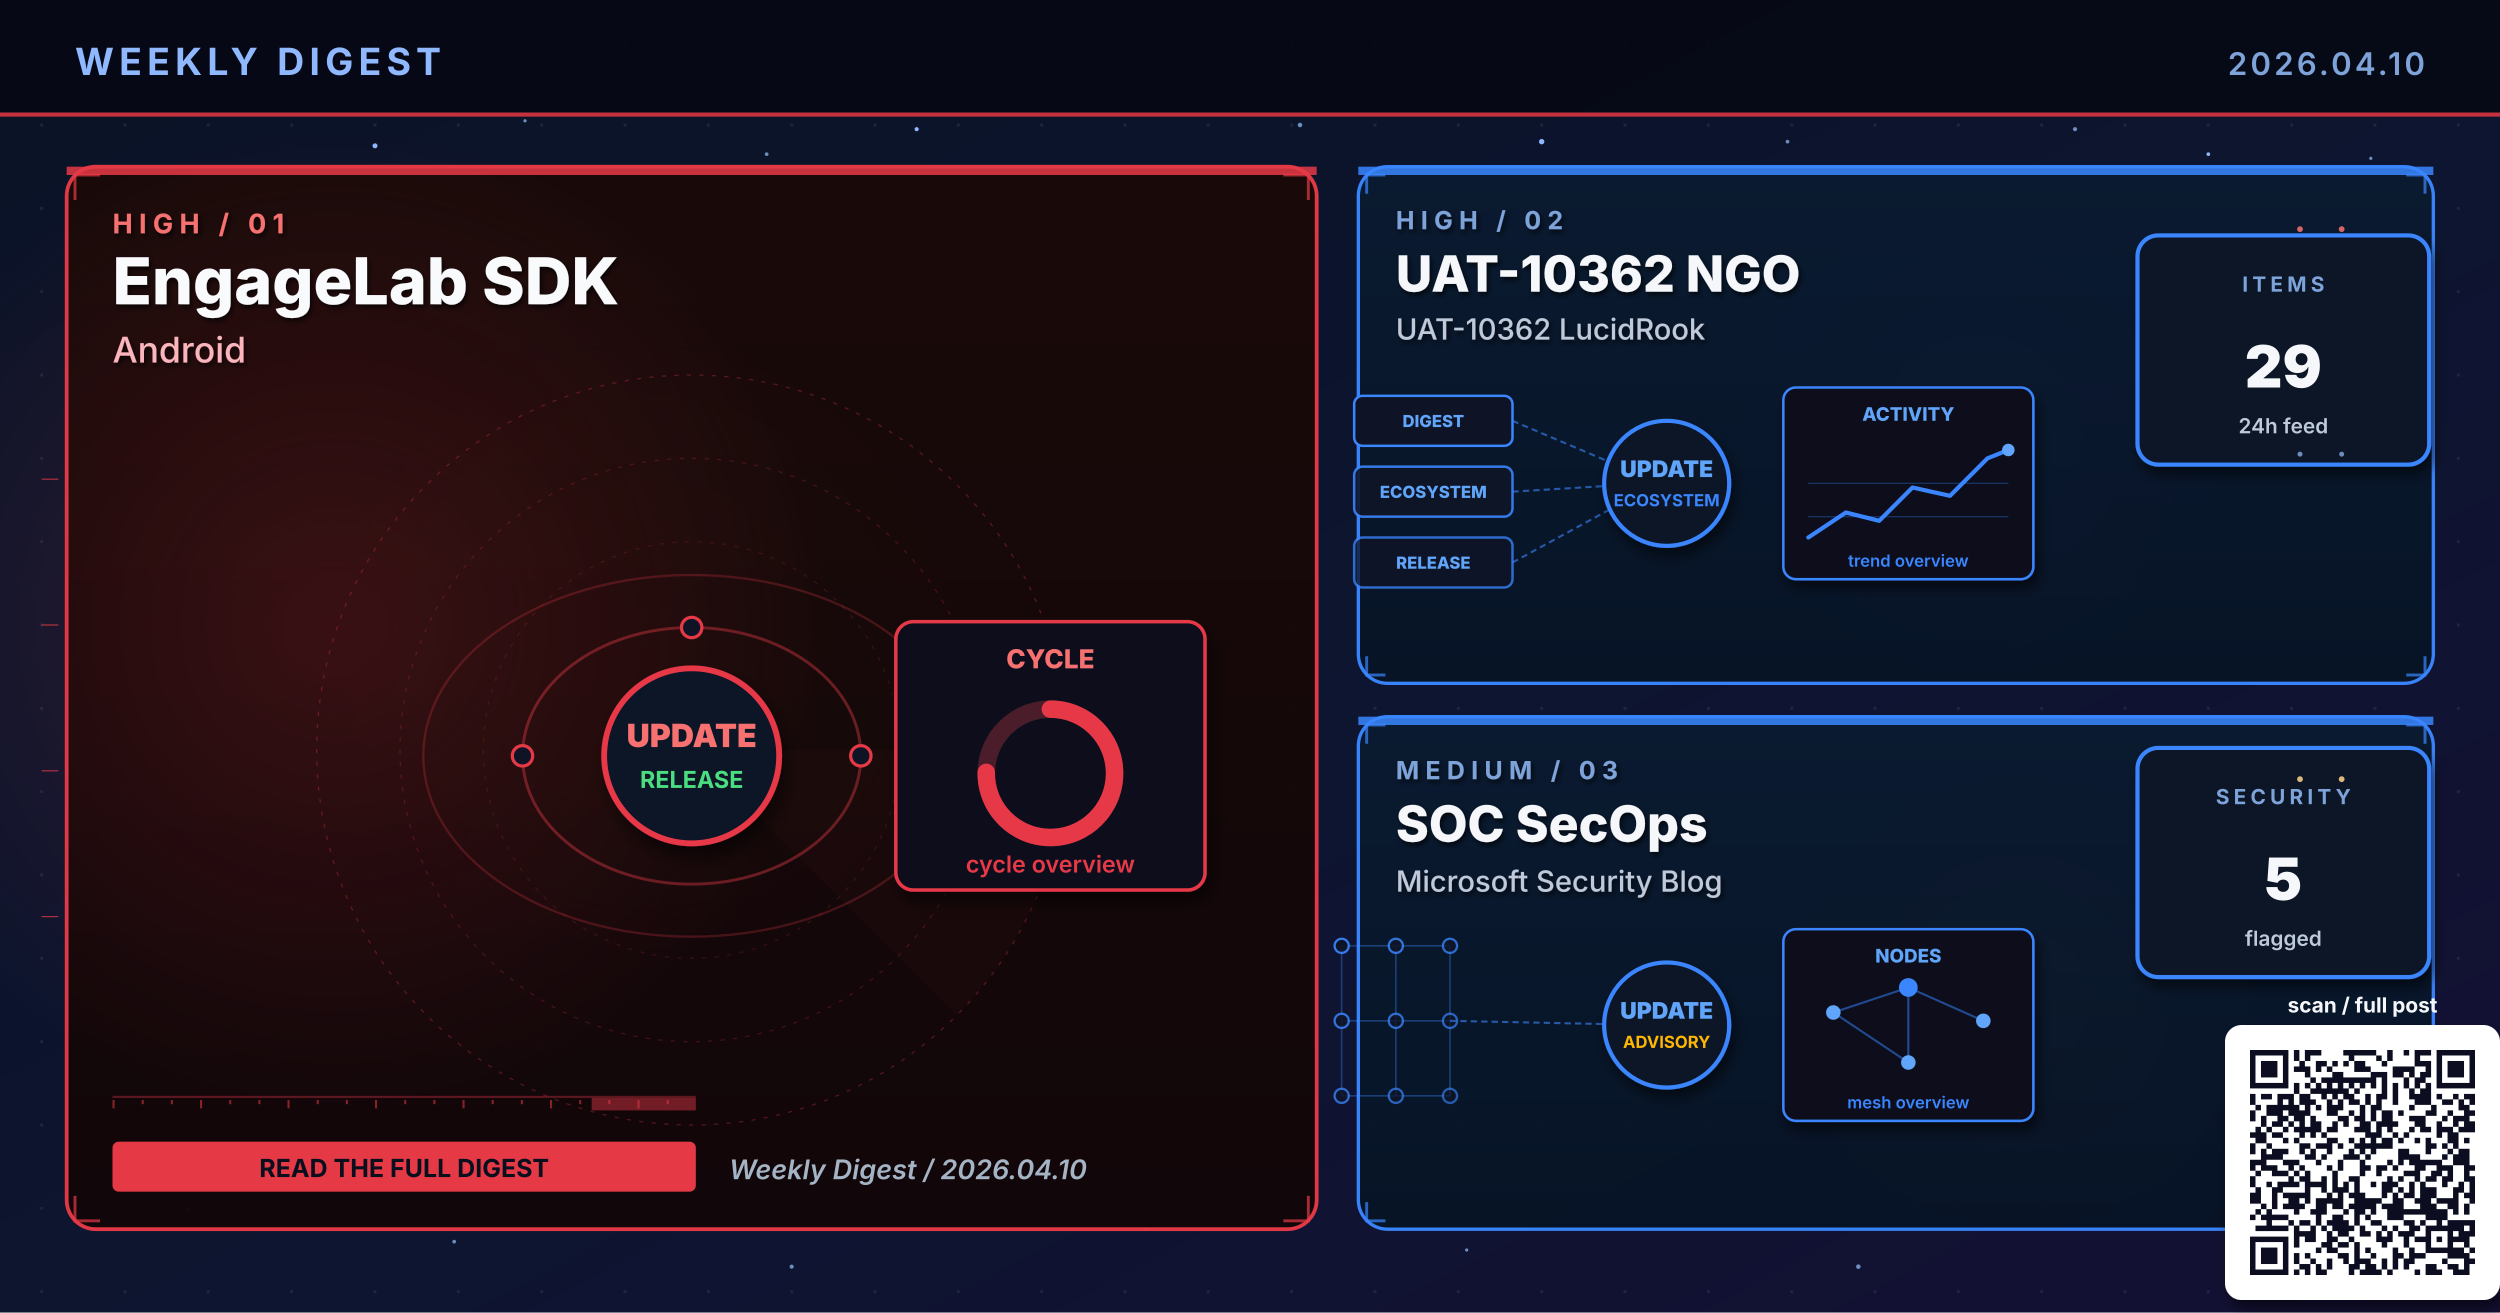
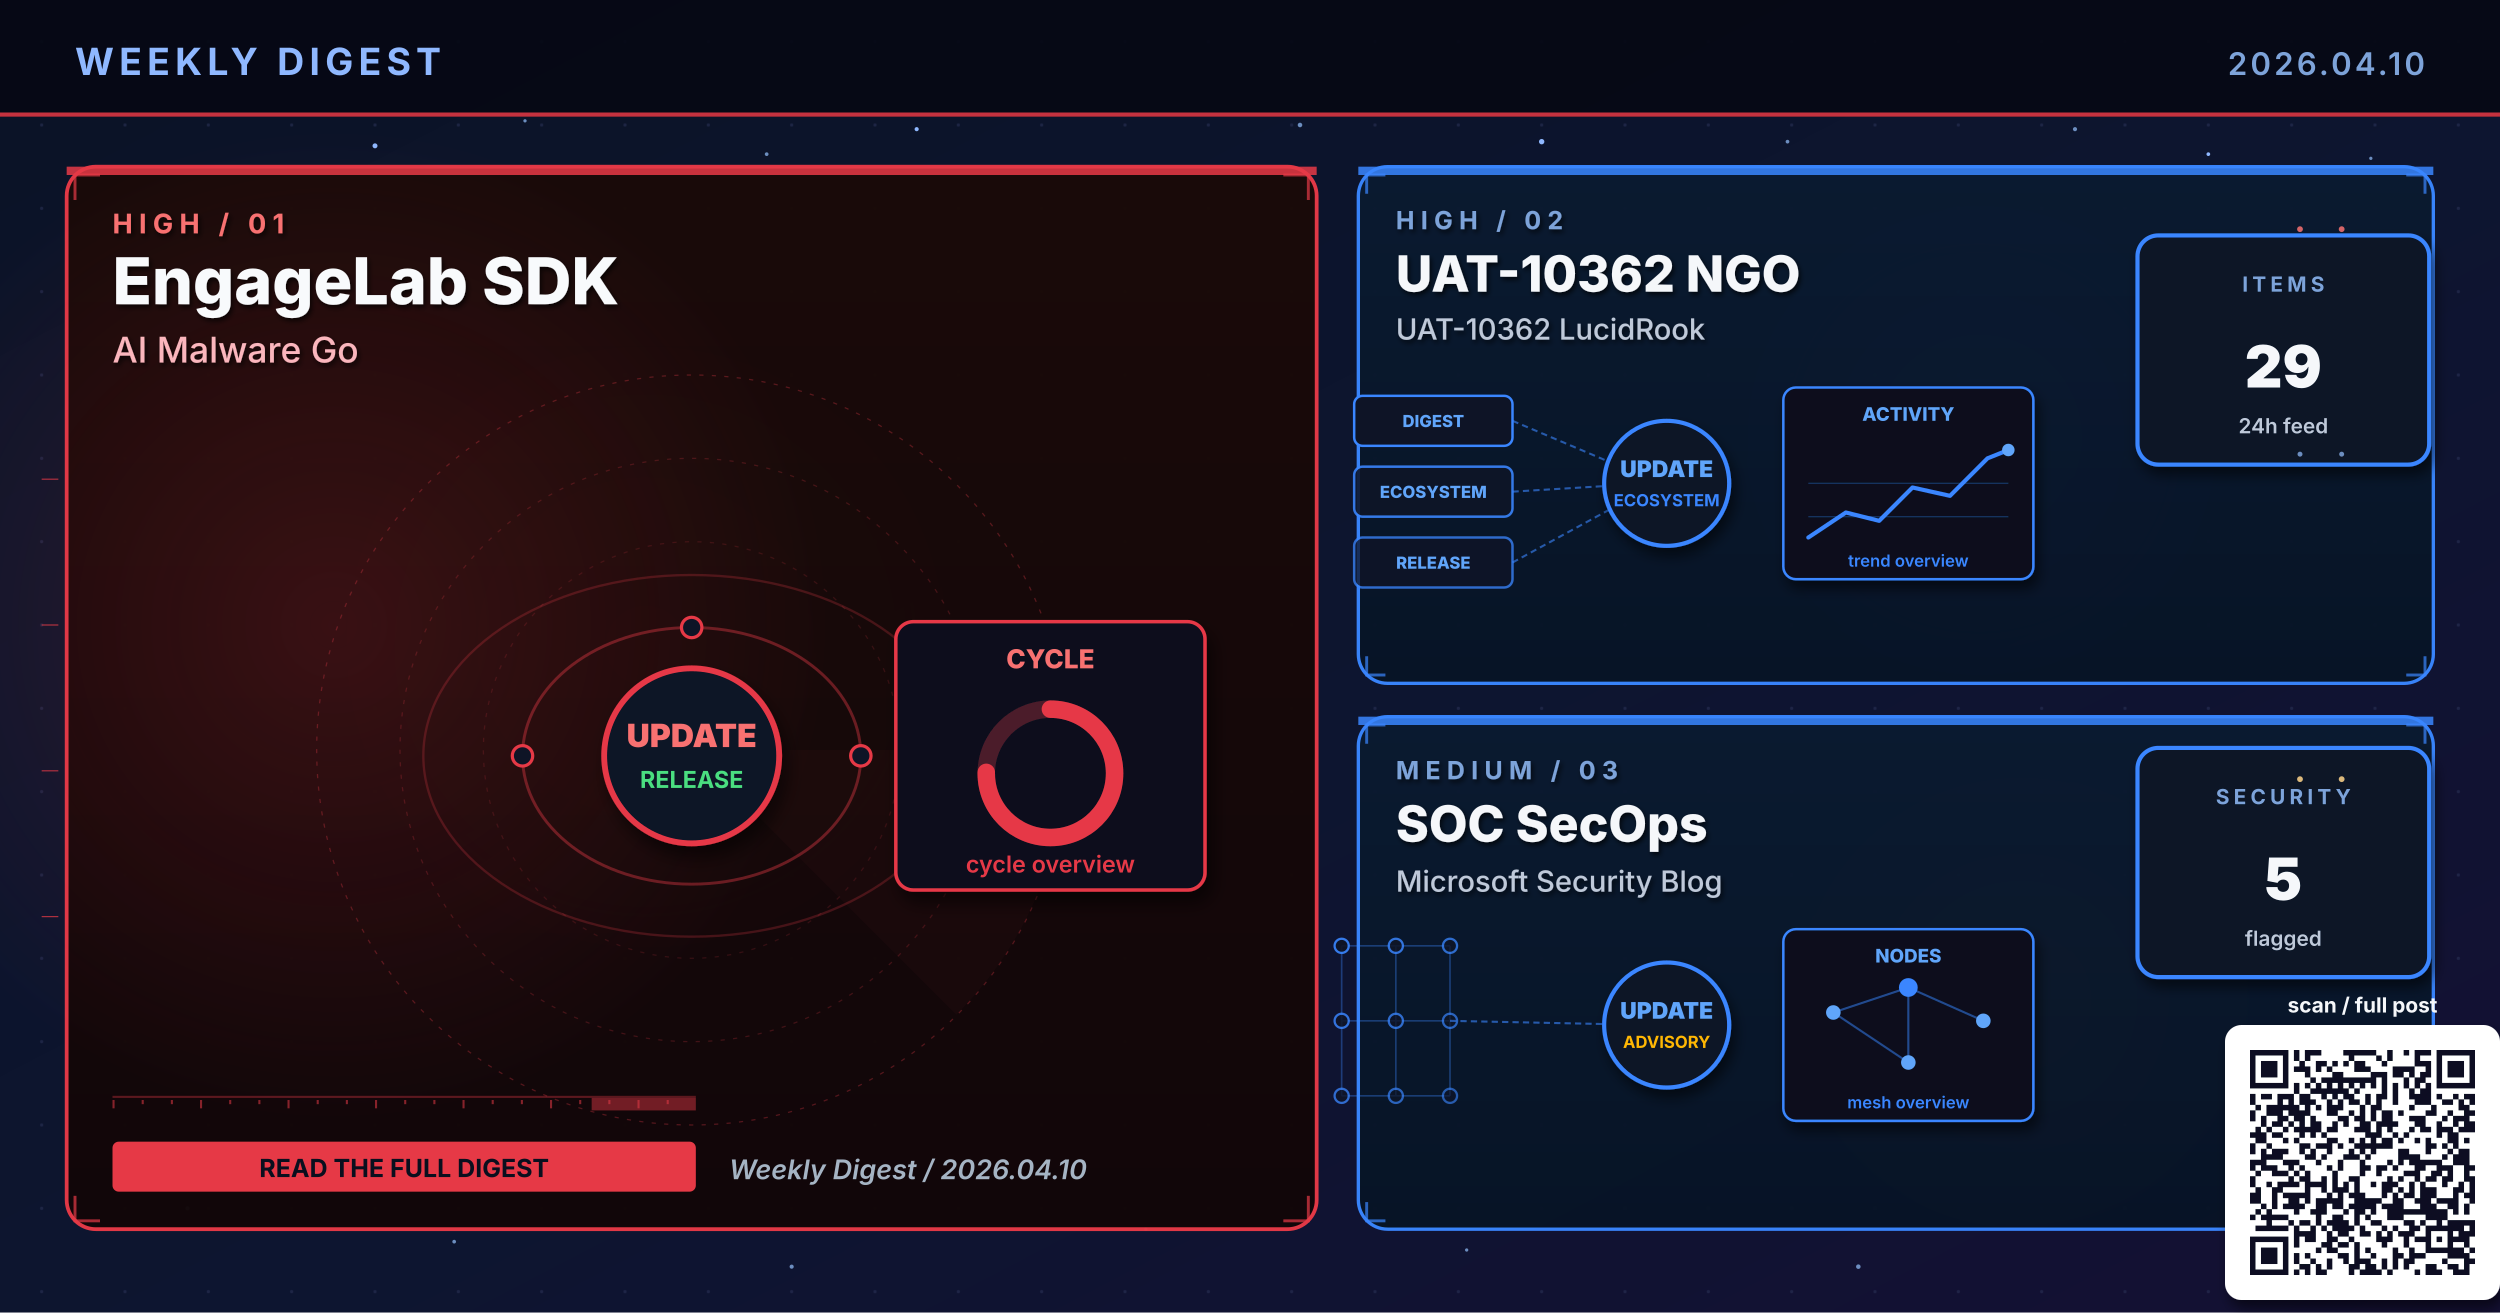
<svg xmlns="http://www.w3.org/2000/svg" viewBox="0 0 1200 630" width="1200" height="630" role="img" aria-label="Weekly digest cover 2026.04.10: EngageLab SDK, UAT-10362 NGO, SOC SecOps">
  <defs>
    <linearGradient id="bgSpread" x1="0%" y1="0%" x2="100%" y2="100%">
      <stop offset="0%" stop-color="#0B1326" />
      <stop offset="55%" stop-color="#0D1530" />
      <stop offset="100%" stop-color="#141034" />
    </linearGradient>
    <linearGradient id="heroPanel" x1="0%" y1="0%" x2="0%" y2="100%">
      <stop offset="0%" stop-color="#1A0A08" />
      <stop offset="100%" stop-color="#110608" />
    </linearGradient>
    <linearGradient id="heroPanelBlue" x1="0%" y1="0%" x2="0%" y2="100%">
      <stop offset="0%" stop-color="#0A1A30" />
      <stop offset="100%" stop-color="#071426" />
    </linearGradient>
    <linearGradient id="heroPanelAmber" x1="0%" y1="0%" x2="0%" y2="100%">
      <stop offset="0%" stop-color="#1A1208" />
      <stop offset="100%" stop-color="#120E06" />
    </linearGradient>
    <linearGradient id="heroPanelGreen" x1="0%" y1="0%" x2="0%" y2="100%">
      <stop offset="0%" stop-color="#08160E" />
      <stop offset="100%" stop-color="#04100A" />
    </linearGradient>
    <linearGradient id="heroPanelPurple" x1="0%" y1="0%" x2="0%" y2="100%">
      <stop offset="0%" stop-color="#110629" />
      <stop offset="100%" stop-color="#0A0418" />
    </linearGradient>
    <radialGradient id="hotRed" cx="50%" cy="50%" r="50%">
      <stop offset="0%" stop-color="#E63946" stop-opacity="0.6" />
      <stop offset="100%" stop-color="#E63946" stop-opacity="0" />
    </radialGradient>
    <radialGradient id="hotBlue" cx="50%" cy="50%" r="50%">
      <stop offset="0%" stop-color="#3A86FF" stop-opacity="0.5" />
      <stop offset="100%" stop-color="#3A86FF" stop-opacity="0" />
    </radialGradient>
    <radialGradient id="hotAmber" cx="50%" cy="50%" r="50%">
      <stop offset="0%" stop-color="#FFB703" stop-opacity="0.45" />
      <stop offset="100%" stop-color="#FFB703" stop-opacity="0" />
    </radialGradient>
    <radialGradient id="hotGreen" cx="50%" cy="50%" r="50%">
      <stop offset="0%" stop-color="#4ADE80" stop-opacity="0.45" />
      <stop offset="100%" stop-color="#4ADE80" stop-opacity="0" />
    </radialGradient>
    <radialGradient id="hotPurple" cx="50%" cy="50%" r="50%">
      <stop offset="0%" stop-color="#A78BFA" stop-opacity="0.45" />
      <stop offset="100%" stop-color="#A78BFA" stop-opacity="0" />
    </radialGradient>
    <pattern id="envGrid" x="0" y="0" width="40" height="40" patternUnits="userSpaceOnUse">
      <circle cx="20" cy="20" r="0.8" fill="#2A3256" opacity="0.55" />
    </pattern>
    <filter id="softShadow" x="-10%" y="-10%" width="130%" height="130%">
      <feGaussianBlur in="SourceAlpha" stdDeviation="3" />
      <feOffset dx="2" dy="4" />
      <feComponentTransfer>
        <feFuncA type="linear" slope="0.55" />
      </feComponentTransfer>
      <feMerge>
        <feMergeNode />
        <feMergeNode in="SourceGraphic" />
      </feMerge>
    </filter>
    <filter id="textShadow" x="-10%" y="-10%" width="130%" height="130%">
      <feGaussianBlur in="SourceAlpha" stdDeviation="1.2" />
      <feOffset dx="1" dy="1.5" />
      <feComponentTransfer>
        <feFuncA type="linear" slope="0.7" />
      </feComponentTransfer>
      <feMerge>
        <feMergeNode />
        <feMergeNode in="SourceGraphic" />
      </feMerge>
    </filter>
  </defs>
  <rect width="1200" height="630" fill="url(#bgSpread)" />
  <rect width="1200" height="630" fill="url(#envGrid)" />
  <circle cx="310" cy="310" r="160" fill="url(#hotRed)">
    <animate attributeName="opacity" values="0.6;1;0.6" dur="5.8s" repeatCount="indefinite" />
  </circle>
  <circle cx="950" cy="210" r="120" fill="url(#hotBlue)">
    <animate attributeName="opacity" values="0.45;0.85;0.45" dur="6.4s" repeatCount="indefinite" />
  </circle>
  <circle cx="970" cy="480" r="110" fill="url(#hotAmber)">
    <animate attributeName="opacity" values="0.4;0.75;0.4" dur="7.1s" repeatCount="indefinite" />
  </circle>
  <g fill="#8FB8FF">
    <circle cx="180" cy="70" r="1.2">
      <animate attributeName="opacity" values="0.2;1;0.2" dur="3.4s" repeatCount="indefinite" />
    </circle>
    <circle cx="440" cy="62" r="1">
      <animate attributeName="opacity" values="0.2;0.9;0.2" dur="4.2s" repeatCount="indefinite" />
    </circle>
    <circle cx="740" cy="68" r="1.3">
      <animate attributeName="opacity" values="0.25;1;0.25" dur="3.9s" repeatCount="indefinite" />
    </circle>
    <circle cx="1060" cy="74" r="0.9">
      <animate attributeName="opacity" values="0.2;0.85;0.2" dur="5.1s" repeatCount="indefinite" />
    </circle>
    <circle cx="90" cy="580" r="1">
      <animate attributeName="opacity" values="0.15;0.8;0.15" dur="4.7s" repeatCount="indefinite" />
    </circle>
    <circle cx="550" cy="590" r="0.8">
      <animate attributeName="opacity" values="0.2;0.75;0.2" dur="3.6s" begin="0.5s" repeatCount="indefinite" />
    </circle>
  </g>
  <g fill="#7DA3D9" opacity="0.85">
    <circle cx="252" cy="58" r="0.8">
      <animate attributeName="opacity" values="0.15;0.7;0.15" dur="4.3s" repeatCount="indefinite" />
    </circle>
    <circle cx="368" cy="74" r="0.9">
      <animate attributeName="opacity" values="0.2;0.85;0.2" dur="3.8s" begin="0.4s" repeatCount="indefinite" />
    </circle>
    <circle cx="624" cy="60" r="1.1">
      <animate attributeName="opacity" values="0.25;0.95;0.25" dur="4.5s" repeatCount="indefinite" />
    </circle>
    <circle cx="858" cy="68" r="0.9">
      <animate attributeName="opacity" values="0.2;0.8;0.2" dur="3.6s" begin="0.6s" repeatCount="indefinite" />
    </circle>
    <circle cx="996" cy="62" r="1.0">
      <animate attributeName="opacity" values="0.2;0.9;0.2" dur="4.0s" begin="0.2s" repeatCount="indefinite" />
    </circle>
    <circle cx="1138" cy="76" r="0.8">
      <animate attributeName="opacity" values="0.15;0.7;0.15" dur="5.2s" begin="0.5s" repeatCount="indefinite" />
    </circle>
    <circle cx="218" cy="596" r="0.9">
      <animate attributeName="opacity" values="0.18;0.75;0.18" dur="4.6s" begin="0.3s" repeatCount="indefinite" />
    </circle>
    <circle cx="380" cy="608" r="1.0">
      <animate attributeName="opacity" values="0.2;0.85;0.2" dur="3.9s" begin="0.7s" repeatCount="indefinite" />
    </circle>
    <circle cx="704" cy="600" r="0.8">
      <animate attributeName="opacity" values="0.18;0.7;0.18" dur="4.2s" begin="0.4s" repeatCount="indefinite" />
    </circle>
    <circle cx="892" cy="608" r="1.1">
      <animate attributeName="opacity" values="0.22;0.9;0.22" dur="4.7s" begin="0.6s" repeatCount="indefinite" />
    </circle>
    <circle cx="1078" cy="600" r="0.9">
      <animate attributeName="opacity" values="0.2;0.85;0.2" dur="3.6s" begin="0.8s" repeatCount="indefinite" />
    </circle>
  </g>
  <rect x="0" y="0" width="1200" height="56" fill="#050813" opacity="0.92" />
  <text x="36" y="36" font-family="Inter, Helvetica, Arial, sans-serif" font-size="18" font-weight="700" fill="#8FB8FF" letter-spacing="2.5">WEEKLY DIGEST</text>
  <text x="1164" y="36" font-family="Inter, Helvetica, Arial, sans-serif" font-size="15" font-weight="600" fill="#7DA3D9" letter-spacing="1.5" text-anchor="end">2026.04.10</text>
  <rect x="0" y="54" width="1200" height="2" fill="#E63946" opacity="0.85">
    <animate attributeName="opacity" values="0.4;1;0.4" dur="4.8s" repeatCount="indefinite" />
  </rect>
  <rect x="32" y="80" width="600" height="510" rx="14" ry="14" fill="url(#heroPanel)" stroke="#E63946" stroke-width="1.8" opacity="0.98" />
  <circle cx="160" cy="300" r="240" fill="url(#hotRed)" opacity="0.28" />
  <rect x="32" y="80" width="600" height="4" fill="#E63946" opacity="0.85">
    <animate attributeName="opacity" values="0.5;1;0.5" dur="3.4s" repeatCount="indefinite" />
  </rect>
  <g filter="url(#textShadow)">
    <text x="54" y="112" font-family="Inter, Helvetica, Arial, sans-serif" font-size="13" font-weight="700" fill="#F87171" letter-spacing="3">HIGH  /  01</text>
    <text x="54" y="146" font-family="Inter, Helvetica, Arial, sans-serif" font-size="31" font-weight="800" fill="#F8FAFC">EngageLab SDK</text>
-     <text x="54" y="174" font-family="Inter, Helvetica, Arial, sans-serif" font-size="17" font-weight="500" fill="#FBB6BD">Android</text>
+     <text x="54" y="174" font-family="Inter, Helvetica, Arial, sans-serif" font-size="17" font-weight="500" fill="#FBB6BD">AI Malware Go</text>
  </g>
  <g transform="translate(332,360)" opacity="0.32">
    <circle r="180" fill="none" stroke="#E63946" stroke-width="0.6" stroke-dasharray="2 4" />
    <circle r="140" fill="none" stroke="#E63946" stroke-width="0.6" stroke-dasharray="2 4" opacity="0.7" />
    <circle r="100" fill="none" stroke="#E63946" stroke-width="0.6" stroke-dasharray="2 4" opacity="0.5" />
    <g>
      <path d="M0 0 L180 0 A180 180 0 0 1 127 127 Z" fill="#E63946" opacity="0.10" />
      <animateTransform attributeName="transform" type="rotate" from="0" to="360" dur="14s" repeatCount="indefinite" />
    </g>
  </g>
  <g stroke="#E63946" stroke-width="1.4" fill="none" opacity="0.7">
    <path d="M36 96 L36 84 L48 84" />
    <path d="M616 84 L628 84 L628 96" />
    <path d="M36 574 L36 586 L48 586" />
    <path d="M616 586 L628 586 L628 574" />
  </g>
  <g>
    <rect x="54" y="526" width="280" height="1" fill="#E63946" opacity="0.35" />
    <rect x="54" y="528" width="1" height="4" fill="#E63946" opacity="0.55" />
    <rect x="68" y="528" width="1" height="2" fill="#E63946" opacity="0.55" />
    <rect x="82" y="528" width="1" height="2" fill="#E63946" opacity="0.55" />
    <rect x="96" y="528" width="1" height="4" fill="#E63946" opacity="0.55" />
    <rect x="110" y="528" width="1" height="2" fill="#E63946" opacity="0.55" />
    <rect x="124" y="528" width="1" height="2" fill="#E63946" opacity="0.55" />
    <rect x="138" y="528" width="1" height="4" fill="#E63946" opacity="0.55" />
    <rect x="152" y="528" width="1" height="2" fill="#E63946" opacity="0.55" />
    <rect x="166" y="528" width="1" height="2" fill="#E63946" opacity="0.55" />
    <rect x="180" y="528" width="1" height="4" fill="#E63946" opacity="0.55" />
    <rect x="194" y="528" width="1" height="2" fill="#E63946" opacity="0.55" />
    <rect x="208" y="528" width="1" height="2" fill="#E63946" opacity="0.55" />
    <rect x="222" y="528" width="1" height="4" fill="#E63946" opacity="0.55" />
    <rect x="236" y="528" width="1" height="2" fill="#E63946" opacity="0.55" />
    <rect x="250" y="528" width="1" height="2" fill="#E63946" opacity="0.55" />
    <rect x="264" y="528" width="1" height="4" fill="#E63946" opacity="0.55" />
    <rect x="278" y="528" width="1" height="2" fill="#E63946" opacity="0.55" />
    <rect x="292" y="528" width="1" height="2" fill="#E63946" opacity="0.55" />
    <rect x="306" y="528" width="1" height="4" fill="#E63946" opacity="0.55" />
    <rect x="320" y="528" width="1" height="2" fill="#E63946" opacity="0.55" />
    <rect x="284" y="527" width="50" height="6" fill="#E63946" opacity="0.45">
      <animate attributeName="x" values="54;284;54" dur="6.4s" repeatCount="indefinite" />
      <animate attributeName="opacity" values="0.2;0.7;0.2" dur="6.4s" repeatCount="indefinite" />
    </rect>
  </g>
  <g transform="translate(332,360) scale(1.4)">
    <g fill="none" stroke="#E63946" opacity="0.4">
      <ellipse cx="0" cy="2" rx="58" ry="44" stroke-width="1" />
      <ellipse cx="0" cy="2" rx="92" ry="62" stroke-width="0.8" opacity="0.6" />
    </g>
    <g fill="#F87171">
      <circle r="3">
        <animateMotion path="M58 2 A58 44 0 1 1 -58 2 A58 44 0 1 1 58 2" dur="6s" repeatCount="indefinite" />
      </circle>
      <circle r="2.5">
        <animateMotion path="M-92 2 A92 62 0 1 0 92 2 A92 62 0 1 0 -92 2" dur="8s" repeatCount="indefinite" />
      </circle>
    </g>
    <g fill="#0E1426" stroke="#E63946" stroke-width="1.1">
      <circle cx="-58" cy="2" r="3.5" />
      <circle cx="58" cy="2" r="3.5" />
      <circle cx="0" cy="-42" r="3.5" />
    </g>
    <circle cx="0" cy="2" r="30" fill="#0A1326" stroke="#E63946" stroke-width="2" filter="url(#softShadow)">
      <animate attributeName="r" values="28;33;28" dur="3.4s" repeatCount="indefinite" />
    </circle>
    <text x="0" y="-1" text-anchor="middle" font-family="Inter, monospace" font-size="11" font-weight="900" fill="#F87171">UPDATE</text>
    <text x="0" y="13" text-anchor="middle" font-family="Inter, monospace" font-size="8" font-weight="700" fill="#4ADE80">RELEASE</text>
    <g transform="translate(70,-44)" filter="url(#softShadow)">
      <rect x="0" y="0" width="106" height="92" rx="6" fill="#0A0F1E" stroke="#E63946" stroke-width="1.2" />
      <text x="53" y="16" text-anchor="middle" font-family="Inter, monospace" font-size="9" font-weight="800" fill="#F87171">CYCLE</text>
      <circle cx="53" cy="52" r="22" fill="none" stroke="#E63946" stroke-width="6" opacity="0.3" />
      <circle cx="53" cy="52" r="22" fill="none" stroke="#E63946" stroke-width="6" stroke-dasharray="104 138" stroke-linecap="round" transform="rotate(-90 53 52)" />
      <text x="53" y="86" text-anchor="middle" font-family="Inter, monospace" font-size="8" font-weight="600" fill="#E63946">cycle overview</text>
    </g>
  </g>
  <g transform="translate(54,548)">
    <rect x="0" y="0" width="280" height="24" rx="3" fill="#E63946" />
    <text x="140" y="17" text-anchor="middle" font-family="Inter, Helvetica, Arial, sans-serif" font-size="12" font-weight="700" fill="#0A0F1E">READ THE FULL DIGEST</text>
  </g>
  <text x="350" y="566" font-family="Inter, Helvetica, Arial, sans-serif" font-size="13" font-weight="600" fill="#A5B4C4" font-style="italic">Weekly Digest  /  2026.04.10</text>
  <rect x="652" y="80" width="516" height="248" rx="14" ry="14" fill="url(#heroPanelBlue)" stroke="#3A86FF" stroke-width="1.6" opacity="0.97" />
  <rect x="652" y="80" width="516" height="4" fill="#3A86FF" opacity="0.85">
    <animate attributeName="opacity" values="0.5;1;0.5" dur="4.2s" repeatCount="indefinite" />
  </rect>
  <g filter="url(#textShadow)">
    <text x="670" y="110" font-family="Inter, Helvetica, Arial, sans-serif" font-size="12" font-weight="700" fill="#7DA3D9" letter-spacing="3">HIGH  /  02</text>
    <text x="670" y="140" font-family="Inter, Helvetica, Arial, sans-serif" font-size="24" font-weight="800" fill="#F5F7FA">UAT-10362 NGO</text>
    <text x="670" y="163" font-family="Inter, Helvetica, Arial, sans-serif" font-size="14" font-weight="500" fill="#BFC9D9">UAT-10362 LucidRook</text>
  </g>
  <g stroke="#3A86FF" stroke-width="1.4" fill="none" opacity="0.7">
    <path d="M656 93 L656 84 L665 84" />
    <path d="M1155 84 L1164 84 L1164 93" />
    <path d="M656 315 L656 324 L665 324" />
    <path d="M1155 324 L1164 324 L1164 315" />
  </g>
  <g transform="translate(800,230)">
    <g font-family="Inter, monospace" font-size="8" font-weight="800">
      <g transform="translate(-150,-40)">
        <rect x="0" y="0" width="76" height="24" rx="4" fill="#0E1426" stroke="#3A86FF" stroke-width="1.2" />
        <text x="38" y="15" text-anchor="middle" fill="#60A5FA">DIGEST</text>
      </g>
      <g transform="translate(-150,-6)">
        <rect x="0" y="0" width="76" height="24" rx="4" fill="#0E1426" stroke="#3A86FF" stroke-width="1.2" opacity="0.88" />
        <text x="38" y="15" text-anchor="middle" fill="#60A5FA">ECOSYSTEM</text>
      </g>
      <g transform="translate(-150,28)">
        <rect x="0" y="0" width="76" height="24" rx="4" fill="#0E1426" stroke="#3A86FF" stroke-width="1.2" opacity="0.76" />
        <text x="38" y="15" text-anchor="middle" fill="#60A5FA">RELEASE</text>
      </g>
    </g>
    <g stroke="#3A86FF" stroke-width="1" stroke-dasharray="3 2" fill="none" opacity="0.6">
      <line x1="-74" y1="-28" x2="-8" y2="0" />
      <line x1="-74" y1="6" x2="-8" y2="2" />
      <line x1="-74" y1="40" x2="-8" y2="4" />
    </g>
    <g fill="#60A5FA">
      <circle r="2">
        <animateMotion path="M-74 -28 L-8 0" dur="2.2s" repeatCount="indefinite" />
      </circle>
      <circle r="2">
        <animateMotion path="M-74 6 L-8 2" dur="2s" begin="0.4s" repeatCount="indefinite" />
      </circle>
      <circle r="2">
        <animateMotion path="M-74 40 L-8 4" dur="2.4s" begin="0.8s" repeatCount="indefinite" />
      </circle>
    </g>
    <circle cx="0" cy="2" r="30" fill="#0A1326" stroke="#3A86FF" stroke-width="2" filter="url(#softShadow)">
      <animate attributeName="r" values="28;33;28" dur="3.4s" repeatCount="indefinite" />
    </circle>
    <text x="0" y="-1" text-anchor="middle" font-family="Inter, monospace" font-size="11" font-weight="900" fill="#60A5FA">UPDATE</text>
    <text x="0" y="13" text-anchor="middle" font-family="Inter, monospace" font-size="8" font-weight="700" fill="#3A86FF">ECOSYSTEM</text>
    <g transform="translate(56,-44)" filter="url(#softShadow)">
      <rect x="0" y="0" width="120" height="92" rx="6" fill="#0A0F1E" stroke="#3A86FF" stroke-width="1.2" />
      <text x="60" y="16" text-anchor="middle" font-family="Inter, monospace" font-size="9" font-weight="800" fill="#60A5FA">ACTIVITY</text>
      <polyline points="12,72 30,60 46,64 62,48 80,52 98,34 108,30" fill="none" stroke="#3A86FF" stroke-width="2" stroke-linecap="round" stroke-linejoin="round" />
      <circle cx="108" cy="30" r="3" fill="#60A5FA">
        <animate attributeName="opacity" values="0.5;1;0.5" dur="2s" repeatCount="indefinite" />
      </circle>
      <g stroke="#3A86FF" stroke-width="0.6" opacity="0.3">
        <line x1="12" y1="46" x2="108" y2="46" />
        <line x1="12" y1="62" x2="108" y2="62" />
      </g>
      <text x="60" y="86" text-anchor="middle" font-family="Inter, monospace" font-size="8" font-weight="600" fill="#3A86FF">trend overview</text>
    </g>
  </g>
  <g transform="translate(1094,168)" filter="url(#softShadow)">
    <rect x="-68" y="-55" width="140" height="110" rx="10" fill="#071426" stroke="#3A86FF" stroke-width="2" />
    <text x="2" y="-28" text-anchor="middle" font-family="Inter, Helvetica, Arial, sans-serif" font-size="10" font-weight="700" letter-spacing="2" fill="#7DA3D9">ITEMS</text>
    <text x="2" y="18" text-anchor="middle" font-family="Inter, Helvetica, Arial, sans-serif" font-size="28" font-weight="900" fill="#F5F7FA">29</text>
    <text x="2" y="40" text-anchor="middle" font-family="Inter, Helvetica, Arial, sans-serif" font-size="10" font-weight="600" fill="#BFC9D9">24h feed</text>
  </g>
  <rect x="652" y="344" width="516" height="246" rx="14" ry="14" fill="url(#heroPanelBlue)" stroke="#3A86FF" stroke-width="1.6" opacity="0.97" />
  <rect x="652" y="344" width="516" height="4" fill="#3A86FF" opacity="0.85">
    <animate attributeName="opacity" values="0.5;1;0.5" dur="4.8s" repeatCount="indefinite" />
  </rect>
  <g filter="url(#textShadow)">
    <text x="670" y="374" font-family="Inter, Helvetica, Arial, sans-serif" font-size="12" font-weight="700" fill="#7DA3D9" letter-spacing="3">MEDIUM  /  03</text>
    <text x="670" y="404" font-family="Inter, Helvetica, Arial, sans-serif" font-size="24" font-weight="800" fill="#F5F7FA">SOC SecOps</text>
    <text x="670" y="428" font-family="Inter, Helvetica, Arial, sans-serif" font-size="14" font-weight="500" fill="#BFC9D9">Microsoft Security Blog</text>
  </g>
  <g stroke="#3A86FF" stroke-width="1.4" fill="none" opacity="0.7">
    <path d="M656 357 L656 348 L665 348" />
    <path d="M1155 348 L1164 348 L1164 357" />
    <path d="M656 577 L656 586 L665 586" />
    <path d="M1155 586 L1164 586 L1164 577" />
  </g>
  <g transform="translate(800,490)">
    <g stroke="#3A86FF" stroke-width="0.8" opacity="0.35">
      <line x1="-156" y1="-36" x2="-130" y2="-36" />
      <line x1="-156" y1="-36" x2="-156" y2="0" />
      <line x1="-130" y1="-36" x2="-104" y2="-36" />
      <line x1="-130" y1="-36" x2="-130" y2="0" />
      <line x1="-104" y1="-36" x2="-104" y2="0" />
      <line x1="-156" y1="0" x2="-130" y2="0" />
      <line x1="-156" y1="0" x2="-156" y2="36" />
      <line x1="-130" y1="0" x2="-104" y2="0" />
      <line x1="-130" y1="0" x2="-130" y2="36" />
      <line x1="-104" y1="0" x2="-104" y2="36" />
      <line x1="-156" y1="36" x2="-130" y2="36" />
      <line x1="-130" y1="36" x2="-104" y2="36" />
    </g>
    <circle cx="-156" cy="-36" r="3.4" fill="#0E1426" stroke="#3A86FF" stroke-width="1.1" opacity="0.90" />
    <circle cx="-130" cy="-36" r="3.4" fill="#0E1426" stroke="#3A86FF" stroke-width="1.1" opacity="0.83" />
    <circle cx="-104" cy="-36" r="3.4" fill="#0E1426" stroke="#3A86FF" stroke-width="1.1" opacity="0.76" />
    <circle cx="-156" cy="0" r="3.4" fill="#0E1426" stroke="#3A86FF" stroke-width="1.1" opacity="0.83" />
    <circle cx="-130" cy="0" r="3.4" fill="#0E1426" stroke="#3A86FF" stroke-width="1.1" opacity="0.76" />
    <circle cx="-104" cy="0" r="3.4" fill="#0E1426" stroke="#3A86FF" stroke-width="1.1" opacity="0.69" />
    <circle cx="-156" cy="36" r="3.4" fill="#0E1426" stroke="#3A86FF" stroke-width="1.1" opacity="0.76" />
    <circle cx="-130" cy="36" r="3.4" fill="#0E1426" stroke="#3A86FF" stroke-width="1.1" opacity="0.69" />
    <circle cx="-104" cy="36" r="3.4" fill="#0E1426" stroke="#3A86FF" stroke-width="1.1" opacity="0.62" />
    <line x1="-104" y1="0" x2="-8" y2="2" stroke="#3A86FF" stroke-width="1" stroke-dasharray="3 2" opacity="0.6" />
    <g fill="#60A5FA">
      <circle r="2">
        <animateMotion path="M-104 0 L-8 2" dur="2.3s" repeatCount="indefinite" />
      </circle>
    </g>
    <circle cx="0" cy="2" r="30" fill="#0A1326" stroke="#3A86FF" stroke-width="2" filter="url(#softShadow)">
      <animate attributeName="r" values="28;33;28" dur="3.4s" repeatCount="indefinite" />
    </circle>
    <text x="0" y="-1" text-anchor="middle" font-family="Inter, monospace" font-size="11" font-weight="900" fill="#60A5FA">UPDATE</text>
    <text x="0" y="13" text-anchor="middle" font-family="Inter, monospace" font-size="8" font-weight="700" fill="#FFB703">ADVISORY</text>
    <g transform="translate(56,-44)" filter="url(#softShadow)">
      <rect x="0" y="0" width="120" height="92" rx="6" fill="#0A0F1E" stroke="#3A86FF" stroke-width="1.2" />
      <text x="60" y="16" text-anchor="middle" font-family="Inter, monospace" font-size="9" font-weight="800" fill="#60A5FA">NODES</text>
      <g stroke="#3A86FF" stroke-width="1" opacity="0.5">
        <line x1="24" y1="40" x2="60" y2="28" />
        <line x1="60" y1="28" x2="96" y2="44" />
        <line x1="60" y1="28" x2="60" y2="64" />
        <line x1="24" y1="40" x2="60" y2="64" />
      </g>
      <g fill="#60A5FA">
        <circle cx="24" cy="40" r="3.5" />
        <circle cx="96" cy="44" r="3.5" />
        <circle cx="60" cy="64" r="3.5" />
      </g>
      <circle cx="60" cy="28" r="4.5" fill="#3A86FF" />
      <text x="60" y="86" text-anchor="middle" font-family="Inter, monospace" font-size="8" font-weight="600" fill="#3A86FF">mesh overview</text>
    </g>
  </g>
  <g transform="translate(1094,414)" filter="url(#softShadow)">
    <rect x="-68" y="-55" width="140" height="110" rx="10" fill="#071426" stroke="#3A86FF" stroke-width="2" />
    <text x="2" y="-28" text-anchor="middle" font-family="Inter, Helvetica, Arial, sans-serif" font-size="10" font-weight="700" letter-spacing="2" fill="#7DA3D9">SECURITY</text>
    <text x="2" y="18" text-anchor="middle" font-family="Inter, Helvetica, Arial, sans-serif" font-size="28" font-weight="900" fill="#F5F7FA">5</text>
    <text x="2" y="40" text-anchor="middle" font-family="Inter, Helvetica, Arial, sans-serif" font-size="10" font-weight="600" fill="#BFC9D9">flagged</text>
  </g>
  <g opacity="0.85">
    <g fill="#F87171">
      <circle cx="1104" cy="110" r="1.4">
        <animate attributeName="opacity" values="0.2;1;0.2" dur="1.8s" repeatCount="indefinite" />
      </circle>
      <circle cx="1124" cy="110" r="1.4">
        <animate attributeName="opacity" values="0.2;1;0.2" dur="1.4s" begin="0.3s" repeatCount="indefinite" />
      </circle>
    </g>
    <g fill="#7DA3D9">
      <circle cx="1104" cy="218" r="1.2">
        <animate attributeName="opacity" values="0.2;1;0.2" dur="2s" repeatCount="indefinite" />
      </circle>
      <circle cx="1124" cy="218" r="1.2">
        <animate attributeName="opacity" values="0.2;1;0.2" dur="1.6s" begin="0.4s" repeatCount="indefinite" />
      </circle>
    </g>
    <g fill="#FFD58A">
      <circle cx="1104" cy="374" r="1.4">
        <animate attributeName="opacity" values="0.2;1;0.2" dur="1.8s" repeatCount="indefinite" />
      </circle>
      <circle cx="1124" cy="374" r="1.4">
        <animate attributeName="opacity" values="0.2;1;0.2" dur="1.6s" begin="0.3s" repeatCount="indefinite" />
      </circle>
    </g>
    <g stroke="#E63946" stroke-width="0.5" fill="none">
      <path d="M20 230 L28 230">
        <animate attributeName="stroke-opacity" values="0;0.7;0" dur="2s" repeatCount="indefinite" />
      </path>
      <path d="M20 300 L28 300">
        <animate attributeName="stroke-opacity" values="0;0.7;0" dur="2.3s" begin="0.3s" repeatCount="indefinite" />
      </path>
      <path d="M20 370 L28 370">
        <animate attributeName="stroke-opacity" values="0;0.7;0" dur="1.9s" begin="0.6s" repeatCount="indefinite" />
      </path>
      <path d="M20 440 L28 440">
        <animate attributeName="stroke-opacity" values="0;0.7;0" dur="2.1s" begin="0.9s" repeatCount="indefinite" />
      </path>
    </g>
  </g>
  <g transform="translate(1080,504)" filter="url(#softShadow)">
    <rect x="-12" y="-12" width="132" height="132" rx="8" fill="#FFFFFF" />
    <path fill="#0A1020" d="M0.0 0.0h18.439v2.634h-18.439z M21.073 0.0h2.634v2.634h-2.634z M26.341 0.0h7.902v2.634h-7.902z M44.78 0.0h15.805v2.634h-15.805z M65.854 0.0h2.634v2.634h-2.634z M73.756 0.0h2.634v2.634h-2.634z M79.024 0.0h7.902v2.634h-7.902z M89.561 0.0h18.439v2.634h-18.439z M0.0 2.634h2.634v2.634h-2.634z M15.805 2.634h2.634v2.634h-2.634z M21.073 2.634h2.634v2.634h-2.634z M26.341 2.634h2.634v2.634h-2.634z M47.415 2.634h2.634v2.634h-2.634z M60.585 2.634h2.634v2.634h-2.634z M65.854 2.634h2.634v2.634h-2.634z M79.024 2.634h2.634v2.634h-2.634z M89.561 2.634h2.634v2.634h-2.634z M105.366 2.634h2.634v2.634h-2.634z M0.0 5.268h2.634v2.634h-2.634z M5.268 5.268h7.902v2.634h-7.902z M15.805 5.268h2.634v2.634h-2.634z M23.707 5.268h2.634v2.634h-2.634z M31.61 5.268h5.268v2.634h-5.268z M39.512 5.268h2.634v2.634h-2.634z M44.78 5.268h2.634v2.634h-2.634z M50.049 5.268h5.268v2.634h-5.268z M63.22 5.268h2.634v2.634h-2.634z M79.024 5.268h7.902v2.634h-7.902z M89.561 5.268h2.634v2.634h-2.634z M94.829 5.268h7.902v2.634h-7.902z M105.366 5.268h2.634v2.634h-2.634z M0.0 7.902h2.634v2.634h-2.634z M5.268 7.902h7.902v2.634h-7.902z M15.805 7.902h2.634v2.634h-2.634z M21.073 7.902h7.902v2.634h-7.902z M31.61 7.902h2.634v2.634h-2.634z M36.878 7.902h2.634v2.634h-2.634z M50.049 7.902h7.902v2.634h-7.902z M68.488 7.902h10.537v2.634h-10.537z M84.293 7.902h2.634v2.634h-2.634z M89.561 7.902h2.634v2.634h-2.634z M94.829 7.902h7.902v2.634h-7.902z M105.366 7.902h2.634v2.634h-2.634z M0.0 10.537h2.634v2.634h-2.634z M5.268 10.537h7.902v2.634h-7.902z M15.805 10.537h2.634v2.634h-2.634z M26.341 10.537h2.634v2.634h-2.634z M39.512 10.537h5.268v2.634h-5.268z M57.951 10.537h7.902v2.634h-7.902z M68.488 10.537h5.268v2.634h-5.268z M76.39 10.537h2.634v2.634h-2.634z M81.659 10.537h5.268v2.634h-5.268z M89.561 10.537h2.634v2.634h-2.634z M94.829 10.537h7.902v2.634h-7.902z M105.366 10.537h2.634v2.634h-2.634z M0.0 13.171h2.634v2.634h-2.634z M15.805 13.171h2.634v2.634h-2.634z M28.976 13.171h2.634v2.634h-2.634z M34.244 13.171h26.341v2.634h-26.341z M63.22 13.171h2.634v2.634h-2.634z M73.756 13.171h2.634v2.634h-2.634z M79.024 13.171h5.268v2.634h-5.268z M89.561 13.171h2.634v2.634h-2.634z M105.366 13.171h2.634v2.634h-2.634z M0.0 15.805h18.439v2.634h-18.439z M21.073 15.805h2.634v2.634h-2.634z M26.341 15.805h2.634v2.634h-2.634z M31.61 15.805h2.634v2.634h-2.634z M36.878 15.805h2.634v2.634h-2.634z M42.146 15.805h2.634v2.634h-2.634z M47.415 15.805h2.634v2.634h-2.634z M52.683 15.805h2.634v2.634h-2.634z M57.951 15.805h2.634v2.634h-2.634z M63.22 15.805h2.634v2.634h-2.634z M68.488 15.805h2.634v2.634h-2.634z M73.756 15.805h2.634v2.634h-2.634z M79.024 15.805h2.634v2.634h-2.634z M84.293 15.805h2.634v2.634h-2.634z M89.561 15.805h18.439v2.634h-18.439z M21.073 18.439h2.634v2.634h-2.634z M28.976 18.439h18.439v2.634h-18.439z M50.049 18.439h2.634v2.634h-2.634z M63.22 18.439h2.634v2.634h-2.634z M68.488 18.439h2.634v2.634h-2.634z M76.39 18.439h2.634v2.634h-2.634z M81.659 18.439h5.268v2.634h-5.268z M0.0 21.073h2.634v2.634h-2.634z M5.268 21.073h5.268v2.634h-5.268z M13.171 21.073h7.902v2.634h-7.902z M23.707 21.073h5.268v2.634h-5.268z M34.244 21.073h2.634v2.634h-2.634z M39.512 21.073h2.634v2.634h-2.634z M44.78 21.073h5.268v2.634h-5.268z M55.317 21.073h2.634v2.634h-2.634z M60.585 21.073h5.268v2.634h-5.268z M68.488 21.073h2.634v2.634h-2.634z M76.39 21.073h10.537v2.634h-10.537z M89.561 21.073h2.634v2.634h-2.634z M97.463 21.073h2.634v2.634h-2.634z M102.732 21.073h5.268v2.634h-5.268z M0.0 23.707h2.634v2.634h-2.634z M13.171 23.707h2.634v2.634h-2.634z M18.439 23.707h2.634v2.634h-2.634z M23.707 23.707h7.902v2.634h-7.902z M36.878 23.707h2.634v2.634h-2.634z M42.146 23.707h2.634v2.634h-2.634z M47.415 23.707h5.268v2.634h-5.268z M55.317 23.707h2.634v2.634h-2.634z M60.585 23.707h2.634v2.634h-2.634z M68.488 23.707h2.634v2.634h-2.634z M79.024 23.707h7.902v2.634h-7.902z M92.195 23.707h5.268v2.634h-5.268z M100.098 23.707h2.634v2.634h-2.634z M105.366 23.707h2.634v2.634h-2.634z M2.634 26.341h2.634v2.634h-2.634z M7.902 26.341h15.805v2.634h-15.805z M26.341 26.341h2.634v2.634h-2.634z M31.61 26.341h2.634v2.634h-2.634z M36.878 26.341h7.902v2.634h-7.902z M52.683 26.341h2.634v2.634h-2.634z M57.951 26.341h5.268v2.634h-5.268z M76.39 26.341h2.634v2.634h-2.634z M86.927 26.341h2.634v2.634h-2.634z M100.098 26.341h5.268v2.634h-5.268z M0.0 28.976h2.634v2.634h-2.634z M7.902 28.976h7.902v2.634h-7.902z M18.439 28.976h10.537v2.634h-10.537z M36.878 28.976h5.268v2.634h-5.268z M47.415 28.976h2.634v2.634h-2.634z M52.683 28.976h2.634v2.634h-2.634z M57.951 28.976h2.634v2.634h-2.634z M63.22 28.976h5.268v2.634h-5.268z M71.122 28.976h2.634v2.634h-2.634z M84.293 28.976h5.268v2.634h-5.268z M94.829 28.976h2.634v2.634h-2.634z M102.732 28.976h5.268v2.634h-5.268z M0.0 31.61h2.634v2.634h-2.634z M5.268 31.61h2.634v2.634h-2.634z M13.171 31.61h5.268v2.634h-5.268z M21.073 31.61h5.268v2.634h-5.268z M28.976 31.61h2.634v2.634h-2.634z M42.146 31.61h5.268v2.634h-5.268z M50.049 31.61h5.268v2.634h-5.268z M57.951 31.61h2.634v2.634h-2.634z M63.22 31.61h5.268v2.634h-5.268z M76.39 31.61h7.902v2.634h-7.902z M92.195 31.61h2.634v2.634h-2.634z M97.463 31.61h7.902v2.634h-7.902z M5.268 34.244h2.634v2.634h-2.634z M10.537 34.244h5.268v2.634h-5.268z M18.439 34.244h2.634v2.634h-2.634z M23.707 34.244h2.634v2.634h-2.634z M28.976 34.244h5.268v2.634h-5.268z M39.512 34.244h2.634v2.634h-2.634z M44.78 34.244h2.634v2.634h-2.634z M52.683 34.244h5.268v2.634h-5.268z M60.585 34.244h10.537v2.634h-10.537z M79.024 34.244h5.268v2.634h-5.268z M89.561 34.244h2.634v2.634h-2.634z M97.463 34.244h2.634v2.634h-2.634z M102.732 34.244h5.268v2.634h-5.268z M2.634 36.878h2.634v2.634h-2.634z M7.902 36.878h2.634v2.634h-2.634z M15.805 36.878h2.634v2.634h-2.634z M21.073 36.878h13.171v2.634h-13.171z M36.878 36.878h5.268v2.634h-5.268z M50.049 36.878h7.902v2.634h-7.902z M60.585 36.878h2.634v2.634h-2.634z M65.854 36.878h2.634v2.634h-2.634z M76.39 36.878h2.634v2.634h-2.634z M81.659 36.878h5.268v2.634h-5.268z M89.561 36.878h7.902v2.634h-7.902z M100.098 36.878h7.902v2.634h-7.902z M0.0 39.512h7.902v2.634h-7.902z M10.537 39.512h5.268v2.634h-5.268z M23.707 39.512h2.634v2.634h-2.634z M28.976 39.512h2.634v2.634h-2.634z M34.244 39.512h2.634v2.634h-2.634z M55.317 39.512h7.902v2.634h-7.902z M68.488 39.512h2.634v2.634h-2.634z M73.756 39.512h2.634v2.634h-2.634z M89.561 39.512h2.634v2.634h-2.634z M94.829 39.512h5.268v2.634h-5.268z M2.634 42.146h5.268v2.634h-5.268z M15.805 42.146h2.634v2.634h-2.634z M21.073 42.146h2.634v2.634h-2.634z M36.878 42.146h5.268v2.634h-5.268z M47.415 42.146h2.634v2.634h-2.634z M52.683 42.146h2.634v2.634h-2.634z M57.951 42.146h2.634v2.634h-2.634z M63.22 42.146h5.268v2.634h-5.268z M71.122 42.146h2.634v2.634h-2.634z M79.024 42.146h2.634v2.634h-2.634z M84.293 42.146h2.634v2.634h-2.634z M94.829 42.146h5.268v2.634h-5.268z M102.732 42.146h2.634v2.634h-2.634z M0.0 44.78h2.634v2.634h-2.634z M7.902 44.78h2.634v2.634h-2.634z M23.707 44.78h5.268v2.634h-5.268z M31.61 44.78h7.902v2.634h-7.902z M42.146 44.78h2.634v2.634h-2.634z M50.049 44.78h18.439v2.634h-18.439z M84.293 44.78h5.268v2.634h-5.268z M92.195 44.78h2.634v2.634h-2.634z M97.463 44.78h2.634v2.634h-2.634z M0.0 47.415h2.634v2.634h-2.634z M5.268 47.415h2.634v2.634h-2.634z M10.537 47.415h7.902v2.634h-7.902z M23.707 47.415h2.634v2.634h-2.634z M28.976 47.415h2.634v2.634h-2.634z M36.878 47.415h2.634v2.634h-2.634z M47.415 47.415h2.634v2.634h-2.634z M52.683 47.415h2.634v2.634h-2.634z M57.951 47.415h2.634v2.634h-2.634z M71.122 47.415h5.268v2.634h-5.268z M84.293 47.415h2.634v2.634h-2.634z M94.829 47.415h2.634v2.634h-2.634z M100.098 47.415h5.268v2.634h-5.268z M5.268 50.049h10.537v2.634h-10.537z M26.341 50.049h5.268v2.634h-5.268z M34.244 50.049h2.634v2.634h-2.634z M44.78 50.049h7.902v2.634h-7.902z M55.317 50.049h2.634v2.634h-2.634z M71.122 50.049h10.537v2.634h-10.537z M92.195 50.049h2.634v2.634h-2.634z M97.463 50.049h7.902v2.634h-7.902z M0.0 52.683h7.902v2.634h-7.902z M15.805 52.683h7.902v2.634h-7.902z M31.61 52.683h2.634v2.634h-2.634z M42.146 52.683h2.634v2.634h-2.634z M52.683 52.683h2.634v2.634h-2.634z M65.854 52.683h2.634v2.634h-2.634z M71.122 52.683h2.634v2.634h-2.634z M76.39 52.683h15.805v2.634h-15.805z M97.463 52.683h7.902v2.634h-7.902z M0.0 55.317h2.634v2.634h-2.634z M5.268 55.317h7.902v2.634h-7.902z M18.439 55.317h2.634v2.634h-2.634z M23.707 55.317h2.634v2.634h-2.634z M36.878 55.317h2.634v2.634h-2.634z M42.146 55.317h2.634v2.634h-2.634z M52.683 55.317h5.268v2.634h-5.268z M60.585 55.317h5.268v2.634h-5.268z M68.488 55.317h2.634v2.634h-2.634z M79.024 55.317h5.268v2.634h-5.268z M89.561 55.317h7.902v2.634h-7.902z M102.732 55.317h5.268v2.634h-5.268z M2.634 57.951h2.634v2.634h-2.634z M10.537 57.951h7.902v2.634h-7.902z M21.073 57.951h2.634v2.634h-2.634z M26.341 57.951h2.634v2.634h-2.634z M39.512 57.951h2.634v2.634h-2.634z M52.683 57.951h2.634v2.634h-2.634z M60.585 57.951h2.634v2.634h-2.634z M73.756 57.951h7.902v2.634h-7.902z M86.927 57.951h5.268v2.634h-5.268z M94.829 57.951h2.634v2.634h-2.634z M102.732 57.951h2.634v2.634h-2.634z M0.0 60.585h2.634v2.634h-2.634z M18.439 60.585h2.634v2.634h-2.634z M23.707 60.585h5.268v2.634h-5.268z M34.244 60.585h2.634v2.634h-2.634z M39.512 60.585h2.634v2.634h-2.634z M47.415 60.585h5.268v2.634h-5.268z M65.854 60.585h2.634v2.634h-2.634z M71.122 60.585h2.634v2.634h-2.634z M79.024 60.585h2.634v2.634h-2.634z M84.293 60.585h5.268v2.634h-5.268z M92.195 60.585h5.268v2.634h-5.268z M102.732 60.585h5.268v2.634h-5.268z M0.0 63.22h2.634v2.634h-2.634z M7.902 63.22h2.634v2.634h-2.634z M13.171 63.22h10.537v2.634h-10.537z M26.341 63.22h10.537v2.634h-10.537z M39.512 63.22h2.634v2.634h-2.634z M44.78 63.22h2.634v2.634h-2.634z M50.049 63.22h2.634v2.634h-2.634z M57.951 63.22h2.634v2.634h-2.634z M63.22 63.22h7.902v2.634h-7.902z M76.39 63.22h2.634v2.634h-2.634z M81.659 63.22h2.634v2.634h-2.634z M92.195 63.22h2.634v2.634h-2.634z M100.098 63.22h2.634v2.634h-2.634z M105.366 63.22h2.634v2.634h-2.634z M2.634 65.854h2.634v2.634h-2.634z M10.537 65.854h5.268v2.634h-5.268z M26.341 65.854h2.634v2.634h-2.634z M34.244 65.854h2.634v2.634h-2.634z M39.512 65.854h7.902v2.634h-7.902z M50.049 65.854h2.634v2.634h-2.634z M63.22 65.854h5.268v2.634h-5.268z M71.122 65.854h2.634v2.634h-2.634z M76.39 65.854h2.634v2.634h-2.634z M81.659 65.854h7.902v2.634h-7.902z M97.463 65.854h5.268v2.634h-5.268z M105.366 65.854h2.634v2.634h-2.634z M0.0 68.488h5.268v2.634h-5.268z M10.537 68.488h2.634v2.634h-2.634z M15.805 68.488h13.171v2.634h-13.171z M36.878 68.488h2.634v2.634h-2.634z M42.146 68.488h2.634v2.634h-2.634z M47.415 68.488h7.902v2.634h-7.902z M63.22 68.488h2.634v2.634h-2.634z M68.488 68.488h2.634v2.634h-2.634z M73.756 68.488h5.268v2.634h-5.268z M81.659 68.488h7.902v2.634h-7.902z M97.463 68.488h2.634v2.634h-2.634z M102.732 68.488h5.268v2.634h-5.268z M0.0 71.122h5.268v2.634h-5.268z M10.537 71.122h2.634v2.634h-2.634z M18.439 71.122h5.268v2.634h-5.268z M26.341 71.122h2.634v2.634h-2.634z M31.61 71.122h13.171v2.634h-13.171z M50.049 71.122h13.171v2.634h-13.171z M68.488 71.122h5.268v2.634h-5.268z M79.024 71.122h7.902v2.634h-7.902z M89.561 71.122h10.537v2.634h-10.537z M105.366 71.122h2.634v2.634h-2.634z M5.268 73.756h2.634v2.634h-2.634z M10.537 73.756h2.634v2.634h-2.634z M15.805 73.756h10.537v2.634h-10.537z M31.61 73.756h5.268v2.634h-5.268z M39.512 73.756h5.268v2.634h-5.268z M47.415 73.756h13.171v2.634h-13.171z M63.22 73.756h10.537v2.634h-10.537z M81.659 73.756h7.902v2.634h-7.902z M94.829 73.756h5.268v2.634h-5.268z M102.732 73.756h2.634v2.634h-2.634z M2.634 76.39h2.634v2.634h-2.634z M7.902 76.39h2.634v2.634h-2.634z M21.073 76.39h2.634v2.634h-2.634z M28.976 76.39h7.902v2.634h-7.902z M44.78 76.39h2.634v2.634h-2.634z M50.049 76.39h5.268v2.634h-5.268z M57.951 76.39h2.634v2.634h-2.634z M65.854 76.39h28.976v2.634h-28.976z M97.463 76.39h2.634v2.634h-2.634z M102.732 76.39h2.634v2.634h-2.634z M0.0 79.024h2.634v2.634h-2.634z M5.268 79.024h13.171v2.634h-13.171z M31.61 79.024h2.634v2.634h-2.634z M39.512 79.024h5.268v2.634h-5.268z M50.049 79.024h2.634v2.634h-2.634z M55.317 79.024h2.634v2.634h-2.634z M65.854 79.024h7.902v2.634h-7.902z M84.293 79.024h10.537v2.634h-10.537z M7.902 81.659h2.634v2.634h-2.634z M18.439 81.659h2.634v2.634h-2.634z M23.707 81.659h5.268v2.634h-5.268z M31.61 81.659h2.634v2.634h-2.634z M36.878 81.659h10.537v2.634h-10.537z M50.049 81.659h2.634v2.634h-2.634z M57.951 81.659h5.268v2.634h-5.268z M73.756 81.659h5.268v2.634h-5.268z M81.659 81.659h2.634v2.634h-2.634z M89.561 81.659h2.634v2.634h-2.634z M94.829 81.659h13.171v2.634h-13.171z M2.634 84.293h15.805v2.634h-15.805z M21.073 84.293h2.634v2.634h-2.634z M28.976 84.293h2.634v2.634h-2.634z M34.244 84.293h2.634v2.634h-2.634z M39.512 84.293h10.537v2.634h-10.537z M52.683 84.293h2.634v2.634h-2.634z M63.22 84.293h2.634v2.634h-2.634z M68.488 84.293h2.634v2.634h-2.634z M76.39 84.293h5.268v2.634h-5.268z M84.293 84.293h18.439v2.634h-18.439z M105.366 84.293h2.634v2.634h-2.634z M21.073 86.927h10.537v2.634h-10.537z M36.878 86.927h2.634v2.634h-2.634z M42.146 86.927h5.268v2.634h-5.268z M52.683 86.927h5.268v2.634h-5.268z M60.585 86.927h2.634v2.634h-2.634z M65.854 86.927h2.634v2.634h-2.634z M71.122 86.927h7.902v2.634h-7.902z M84.293 86.927h2.634v2.634h-2.634z M94.829 86.927h2.634v2.634h-2.634z M100.098 86.927h7.902v2.634h-7.902z M0.0 89.561h18.439v2.634h-18.439z M21.073 89.561h2.634v2.634h-2.634z M26.341 89.561h5.268v2.634h-5.268z M36.878 89.561h5.268v2.634h-5.268z M47.415 89.561h2.634v2.634h-2.634z M60.585 89.561h7.902v2.634h-7.902z M73.756 89.561h2.634v2.634h-2.634z M79.024 89.561h7.902v2.634h-7.902z M89.561 89.561h2.634v2.634h-2.634z M94.829 89.561h10.537v2.634h-10.537z M0.0 92.195h2.634v2.634h-2.634z M15.805 92.195h2.634v2.634h-2.634z M21.073 92.195h2.634v2.634h-2.634z M34.244 92.195h5.268v2.634h-5.268z M42.146 92.195h5.268v2.634h-5.268z M50.049 92.195h2.634v2.634h-2.634z M63.22 92.195h2.634v2.634h-2.634z M73.756 92.195h2.634v2.634h-2.634z M84.293 92.195h2.634v2.634h-2.634z M94.829 92.195h2.634v2.634h-2.634z M102.732 92.195h2.634v2.634h-2.634z M0.0 94.829h2.634v2.634h-2.634z M5.268 94.829h7.902v2.634h-7.902z M15.805 94.829h2.634v2.634h-2.634z M31.61 94.829h2.634v2.634h-2.634z M36.878 94.829h5.268v2.634h-5.268z M50.049 94.829h2.634v2.634h-2.634z M55.317 94.829h2.634v2.634h-2.634z M68.488 94.829h2.634v2.634h-2.634z M76.39 94.829h2.634v2.634h-2.634z M84.293 94.829h18.439v2.634h-18.439z M105.366 94.829h2.634v2.634h-2.634z M0.0 97.463h2.634v2.634h-2.634z M5.268 97.463h7.902v2.634h-7.902z M15.805 97.463h2.634v2.634h-2.634z M21.073 97.463h2.634v2.634h-2.634z M26.341 97.463h2.634v2.634h-2.634z M42.146 97.463h5.268v2.634h-5.268z M50.049 97.463h2.634v2.634h-2.634z M57.951 97.463h2.634v2.634h-2.634z M68.488 97.463h5.268v2.634h-5.268z M76.39 97.463h7.902v2.634h-7.902z M94.829 97.463h10.537v2.634h-10.537z M0.0 100.098h2.634v2.634h-2.634z M5.268 100.098h7.902v2.634h-7.902z M15.805 100.098h2.634v2.634h-2.634z M21.073 100.098h2.634v2.634h-2.634z M28.976 100.098h2.634v2.634h-2.634z M36.878 100.098h2.634v2.634h-2.634z M44.78 100.098h2.634v2.634h-2.634z M50.049 100.098h7.902v2.634h-7.902z M63.22 100.098h2.634v2.634h-2.634z M68.488 100.098h2.634v2.634h-2.634z M73.756 100.098h5.268v2.634h-5.268z M92.195 100.098h2.634v2.634h-2.634z M102.732 100.098h5.268v2.634h-5.268z M0.0 102.732h2.634v2.634h-2.634z M15.805 102.732h2.634v2.634h-2.634z M23.707 102.732h5.268v2.634h-5.268z M31.61 102.732h2.634v2.634h-2.634z M36.878 102.732h2.634v2.634h-2.634z M47.415 102.732h5.268v2.634h-5.268z M55.317 102.732h5.268v2.634h-5.268z M63.22 102.732h2.634v2.634h-2.634z M68.488 102.732h2.634v2.634h-2.634z M73.756 102.732h2.634v2.634h-2.634z M84.293 102.732h5.268v2.634h-5.268z M94.829 102.732h5.268v2.634h-5.268z M102.732 102.732h2.634v2.634h-2.634z M0.0 105.366h18.439v2.634h-18.439z M21.073 105.366h2.634v2.634h-2.634z M26.341 105.366h2.634v2.634h-2.634z M31.61 105.366h5.268v2.634h-5.268z M47.415 105.366h2.634v2.634h-2.634z M52.683 105.366h10.537v2.634h-10.537z M65.854 105.366h2.634v2.634h-2.634z M79.024 105.366h2.634v2.634h-2.634z M84.293 105.366h7.902v2.634h-7.902z M97.463 105.366h7.902v2.634h-7.902z" />
  </g>
  <text x="1134" y="486" font-family="Inter, Helvetica, Arial, sans-serif" font-size="10" font-weight="700" fill="#F5F7FA" text-anchor="middle">scan / full post</text>
</svg>
